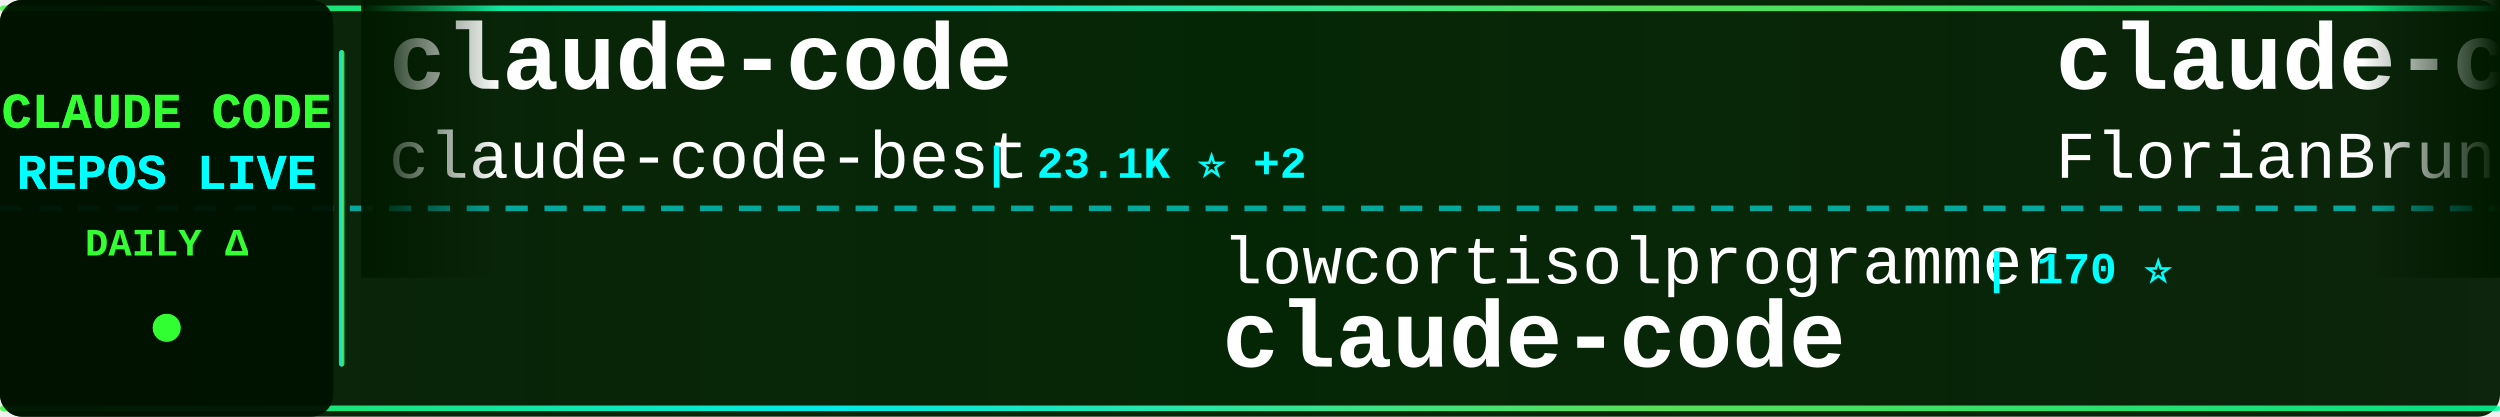
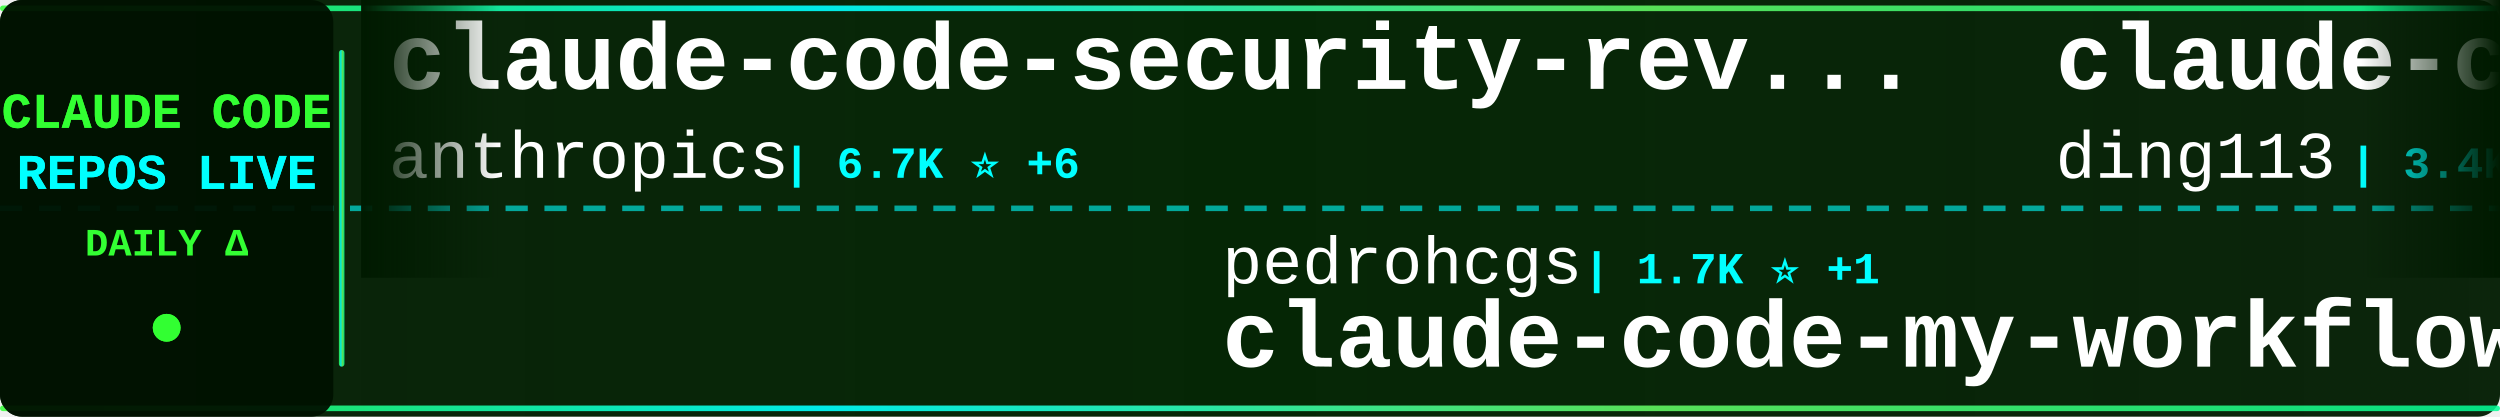
<svg xmlns="http://www.w3.org/2000/svg" width="900" height="150">
  <defs>
    <linearGradient id="tickerBg" x1="0%" y1="0%" x2="100%" y2="0%">
      <stop offset="0%" style="stop-color:#001a00;stop-opacity:0.95" />
      <stop offset="50%" style="stop-color:#002200;stop-opacity:0.98" />
      <stop offset="100%" style="stop-color:#001a00;stop-opacity:0.95" />
    </linearGradient>
    <linearGradient id="borderGrad" x1="0%" y1="0%" x2="100%" y2="0%">
      <stop offset="0%" style="stop-color:#33ff33;stop-opacity:0.85">
        <animate attributeName="stop-opacity" values="0.85;1;0.85" dur="2s" repeatCount="indefinite" />
      </stop>
      <stop offset="33%" style="stop-color:#00ffff;stop-opacity:0.9">
        <animate attributeName="stop-opacity" values="0.9;1;0.9" dur="2.2s" repeatCount="indefinite" />
      </stop>
      <stop offset="66%" style="stop-color:#66ff66;stop-opacity:0.85">
        <animate attributeName="stop-opacity" values="0.85;1;0.85" dur="1.8s" repeatCount="indefinite" />
      </stop>
      <stop offset="100%" style="stop-color:#00ff99;stop-opacity:0.85">
        <animate attributeName="stop-opacity" values="0.85;1;0.85" dur="2s" repeatCount="indefinite" />
      </stop>
    </linearGradient>
    <filter id="textGlow">
      <feGaussianBlur stdDeviation="0.1" result="coloredBlur" />
      <feMerge>
        <feMergeNode in="coloredBlur" />
        <feMergeNode in="SourceGraphic" />
      </feMerge>
    </filter>
    <filter id="metricGlow">
      <feGaussianBlur stdDeviation="0.2" result="coloredBlur" />
      <feMerge>
        <feMergeNode in="coloredBlur" />
        <feMergeNode in="SourceGraphic" />
      </feMerge>
    </filter>
    <linearGradient id="leftFade" x1="0%" y1="0%" x2="100%" y2="0%">
      <stop offset="0%" style="stop-color:#001a00;stop-opacity:1" />
      <stop offset="100%" style="stop-color:#001a00;stop-opacity:0" />
    </linearGradient>
    <linearGradient id="rightFade" x1="0%" y1="0%" x2="100%" y2="0%">
      <stop offset="0%" style="stop-color:#001a00;stop-opacity:0" />
      <stop offset="100%" style="stop-color:#001a00;stop-opacity:1" />
    </linearGradient>
  </defs>
  <rect width="900" height="150" fill="url(#tickerBg)" rx="8" />
  <rect x="0" y="2" width="900" height="2" fill="url(#borderGrad)" rx="1" />
  <rect x="0" y="146" width="900" height="2" fill="url(#borderGrad)" rx="1" />
  <line x1="0" y1="75" x2="900" y2="75" stroke="#00ffff" stroke-width="2" stroke-dasharray="8 6" opacity="0.6" />
  <rect x="0" y="0" width="120" height="150" fill="#001100" opacity="0.95" rx="8" />
  <text x="60" y="46" font-family="'Courier New', monospace" font-size="18" font-weight="bold" fill="#33ff33" text-anchor="middle" filter="url(#textGlow)">
    CLAUDE CODE
  </text>
  <text x="60" y="68" font-family="'Courier New', monospace" font-size="18" font-weight="bold" fill="#00ffff" text-anchor="middle" filter="url(#textGlow)">
    REPOS LIVE
  </text>
  <text x="60" y="92" font-family="'Courier New', monospace" font-size="14" font-weight="bold" fill="#33ff33" text-anchor="middle">
    DAILY Δ
  </text>
  <circle cx="60" cy="118" r="5" fill="#33ff33" filter="url(#metricGlow)">
    <animate attributeName="r" values="4;6;4" dur="1.5s" repeatCount="indefinite" />
    <animate attributeName="opacity" values="0.6;1;0.6" dur="1.5s" repeatCount="indefinite" />
  </circle>
  <rect x="122" y="18" width="2" height="114" fill="url(#borderGrad)" rx="1" />
  <clipPath id="tickerClip">
    <rect x="130" y="0" width="770" height="150" />
  </clipPath>
  <g clip-path="url(#tickerClip)">
    <g id="tickerItems">
      <animateTransform attributeName="transform" attributeType="XML" type="translate" from="0 0" to="-3000 0" dur="54s" repeatCount="indefinite" />
      <g transform="translate(0, 0)">
-         <text x="140" y="32" font-family="'Courier New', monospace" font-size="34" font-weight="bold" fill="#ffffff">claude-code</text>
-         <text x="140" y="64" font-family="'Courier New', monospace" font-size="24" font-weight="normal" fill="#ffffff" opacity="1.0">claude-code-best</text>
-         <text x="354" y="64" font-family="'Courier New', monospace" font-size="16" font-weight="bold" fill="#00ffff"> | 23.1K ⭐ +2</text>
+         <text x="140" y="32" font-family="'Courier New', monospace" font-size="34" font-weight="bold" fill="#ffffff">claude-code-security-rev...</text>
+         <text x="140" y="64" font-family="'Courier New', monospace" font-size="24" font-weight="normal" fill="#ffffff" opacity="1.0">anthropics</text>
+         <text x="282" y="64" font-family="'Courier New', monospace" font-size="16" font-weight="bold" fill="#00ffff"> | 6.7K ⭐ +6</text>
      </g>
      <g transform="translate(300, 0)">
-         <text x="140" y="102" font-family="'Courier New', monospace" font-size="24" font-weight="normal" fill="#ffffff" opacity="1.0">lowcortisolprogrammer</text>
-         <text x="414" y="102" font-family="'Courier New', monospace" font-size="16" font-weight="bold" fill="#00ffff"> | 170 ⭐</text>
+         <text x="140" y="102" font-family="'Courier New', monospace" font-size="24" font-weight="normal" fill="#ffffff" opacity="1.0">pedrohcgs</text>
+         <text x="270" y="102" font-family="'Courier New', monospace" font-size="16" font-weight="bold" fill="#00ffff"> | 1.7K ⭐ +1</text>
+         <text x="140" y="132" font-family="'Courier New', monospace" font-size="34" font-weight="bold" fill="#ffffff">claude-code-my-workflow</text>
+       </g>
+       <g transform="translate(600, 0)">
+         <text x="140" y="32" font-family="'Courier New', monospace" font-size="34" font-weight="bold" fill="#ffffff">claude-code-hub</text>
+         <text x="140" y="64" font-family="'Courier New', monospace" font-size="24" font-weight="normal" fill="#ffffff" opacity="1.0">ding113</text>
+         <text x="246" y="64" font-family="'Courier New', monospace" font-size="16" font-weight="bold" fill="#00ffff"> | 3.4K ⭐ +1</text>
+       </g>
+       <g transform="translate(900, 0)">
+         <text x="140" y="102" font-family="'Courier New', monospace" font-size="24" font-weight="normal" fill="#ffffff" opacity="1.0">rohitg00</text>
+         <text x="258" y="102" font-family="'Courier New', monospace" font-size="16" font-weight="bold" fill="#00ffff"> | 2.8K ⭐ +2</text>
+         <text x="140" y="132" font-family="'Courier New', monospace" font-size="34" font-weight="bold" fill="#ffffff">awesome-claude-code-tool...</text>
+       </g>
+       <g transform="translate(1200, 0)">
+         <text x="140" y="32" font-family="'Courier New', monospace" font-size="34" font-weight="bold" fill="#ffffff">claude-code-book</text>
+         <text x="140" y="64" font-family="'Courier New', monospace" font-size="24" font-weight="normal" fill="#ffffff" opacity="1.0">lintsinghua</text>
+         <text x="294" y="64" font-family="'Courier New', monospace" font-size="16" font-weight="bold" fill="#00ffff"> | 4.3K ⭐ +1</text>
+       </g>
+       <g transform="translate(1500, 0)">
+         <text x="140" y="102" font-family="'Courier New', monospace" font-size="24" font-weight="normal" fill="#ffffff" opacity="1.0">nicedreamzapp</text>
+         <text x="318" y="102" font-family="'Courier New', monospace" font-size="16" font-weight="bold" fill="#00ffff"> | 3.4K ⭐ +1</text>
+         <text x="140" y="132" font-family="'Courier New', monospace" font-size="34" font-weight="bold" fill="#ffffff">claude-code-local</text>
+       </g>
+       <g transform="translate(1800, 0)">
+         <text x="140" y="32" font-family="'Courier New', monospace" font-size="34" font-weight="bold" fill="#ffffff">claude-code-settings</text>
+         <text x="140" y="64" font-family="'Courier New', monospace" font-size="24" font-weight="normal" fill="#ffffff" opacity="1.0">feiskyer</text>
+         <text x="258" y="64" font-family="'Courier New', monospace" font-size="16" font-weight="bold" fill="#00ffff"> | 1.7K ⭐ +1</text>
+       </g>
+       <g transform="translate(2100, 0)">
+         <text x="140" y="102" font-family="'Courier New', monospace" font-size="24" font-weight="normal" fill="#ffffff" opacity="1.0">alex000kim</text>
+         <text x="282" y="102" font-family="'Courier New', monospace" font-size="16" font-weight="bold" fill="#00ffff"> | 236 ⭐</text>
        <text x="140" y="132" font-family="'Courier New', monospace" font-size="34" font-weight="bold" fill="#ffffff">claude-code</text>
      </g>
-       <g transform="translate(600, 0)">
-         <text x="140" y="32" font-family="'Courier New', monospace" font-size="34" font-weight="bold" fill="#ffffff">claude-code-ultimate-gui...</text>
-         <text x="140" y="64" font-family="'Courier New', monospace" font-size="24" font-weight="normal" fill="#ffffff" opacity="1.0">FlorianBruniaux</text>
-         <text x="342" y="64" font-family="'Courier New', monospace" font-size="16" font-weight="bold" fill="#00ffff"> | 6.3K ⭐ +2</text>
+       <g transform="translate(2400, 0)">
+         <text x="140" y="32" font-family="'Courier New', monospace" font-size="34" font-weight="bold" fill="#ffffff">Open-ClaudeCode</text>
+         <text x="140" y="64" font-family="'Courier New', monospace" font-size="24" font-weight="normal" fill="#ffffff" opacity="1.0">LING71671</text>
+         <text x="270" y="64" font-family="'Courier New', monospace" font-size="16" font-weight="bold" fill="#00ffff"> | 975 ⭐</text>
      </g>
-       <g transform="translate(900, 0)">
-         <text x="140" y="102" font-family="'Courier New', monospace" font-size="24" font-weight="normal" fill="#ffffff" opacity="1.0">777genius</text>
-         <text x="270" y="102" font-family="'Courier New', monospace" font-size="16" font-weight="bold" fill="#00ffff"> | 937 ⭐</text>
-         <text x="140" y="132" font-family="'Courier New', monospace" font-size="34" font-weight="bold" fill="#ffffff">claude-code-source-code</text>
-       </g>
-       <g transform="translate(1200, 0)">
-         <text x="140" y="32" font-family="'Courier New', monospace" font-size="34" font-weight="bold" fill="#ffffff">claude-code-action</text>
-         <text x="140" y="64" font-family="'Courier New', monospace" font-size="24" font-weight="normal" fill="#ffffff" opacity="1.0">anthropics</text>
-         <text x="282" y="64" font-family="'Courier New', monospace" font-size="16" font-weight="bold" fill="#00ffff"> | 9.8K ⭐ +5</text>
-       </g>
-       <g transform="translate(1500, 0)">
-         <text x="140" y="102" font-family="'Courier New', monospace" font-size="24" font-weight="normal" fill="#ffffff" opacity="1.0">T-Lab-CUHKSZ</text>
-         <text x="306" y="102" font-family="'Courier New', monospace" font-size="16" font-weight="bold" fill="#00ffff"> | 329 ⭐</text>
+       <g transform="translate(2700, 0)">
+         <text x="140" y="102" font-family="'Courier New', monospace" font-size="24" font-weight="normal" fill="#ffffff" opacity="1.0">codeaashu</text>
+         <text x="270" y="102" font-family="'Courier New', monospace" font-size="16" font-weight="bold" fill="#00ffff"> | 3.4K ⭐</text>
        <text x="140" y="132" font-family="'Courier New', monospace" font-size="34" font-weight="bold" fill="#ffffff">claude-code</text>
      </g>
-       <g transform="translate(1800, 0)">
-         <text x="140" y="32" font-family="'Courier New', monospace" font-size="34" font-weight="bold" fill="#ffffff">awesome-claude-code-suba...</text>
-         <text x="140" y="64" font-family="'Courier New', monospace" font-size="24" font-weight="normal" fill="#ffffff" opacity="1.0">VoltAgent</text>
-         <text x="270" y="64" font-family="'Courier New', monospace" font-size="16" font-weight="bold" fill="#00ffff"> | 26.3K ⭐ +7</text>
-       </g>
-       <g transform="translate(2100, 0)">
-         <text x="140" y="102" font-family="'Courier New', monospace" font-size="24" font-weight="normal" fill="#ffffff" opacity="1.0">zstmfhy</text>
-         <text x="246" y="102" font-family="'Courier New', monospace" font-size="16" font-weight="bold" fill="#00ffff"> | 188 ⭐</text>
-         <text x="140" y="132" font-family="'Courier New', monospace" font-size="34" font-weight="bold" fill="#ffffff">Claude-code</text>
-       </g>
-       <g transform="translate(2400, 0)">
-         <text x="140" y="32" font-family="'Courier New', monospace" font-size="34" font-weight="bold" fill="#ffffff">awesome-claude-code</text>
-         <text x="140" y="64" font-family="'Courier New', monospace" font-size="24" font-weight="normal" fill="#ffffff" opacity="1.0">jqueryscript</text>
-         <text x="306" y="64" font-family="'Courier New', monospace" font-size="16" font-weight="bold" fill="#00ffff"> | 541 ⭐</text>
-       </g>
-       <g transform="translate(2700, 0)">
-         <text x="140" y="102" font-family="'Courier New', monospace" font-size="24" font-weight="normal" fill="#ffffff" opacity="1.0">LING71671</text>
-         <text x="270" y="102" font-family="'Courier New', monospace" font-size="16" font-weight="bold" fill="#00ffff"> | 975 ⭐ +1</text>
-         <text x="140" y="132" font-family="'Courier New', monospace" font-size="34" font-weight="bold" fill="#ffffff">Open-ClaudeCode</text>
-       </g>
      <g transform="translate(3000, 0)">
-         <text x="140" y="32" font-family="'Courier New', monospace" font-size="34" font-weight="bold" fill="#ffffff">claude-code</text>
-         <text x="140" y="64" font-family="'Courier New', monospace" font-size="24" font-weight="normal" fill="#ffffff" opacity="1.0">claude-code-best</text>
-         <text x="354" y="64" font-family="'Courier New', monospace" font-size="16" font-weight="bold" fill="#00ffff"> | 23.1K ⭐ +2</text>
+         <text x="140" y="32" font-family="'Courier New', monospace" font-size="34" font-weight="bold" fill="#ffffff">claude-code-security-rev...</text>
+         <text x="140" y="64" font-family="'Courier New', monospace" font-size="24" font-weight="normal" fill="#ffffff" opacity="1.0">anthropics</text>
+         <text x="282" y="64" font-family="'Courier New', monospace" font-size="16" font-weight="bold" fill="#00ffff"> | 6.7K ⭐ +6</text>
      </g>
      <g transform="translate(3300, 0)">
-         <text x="140" y="102" font-family="'Courier New', monospace" font-size="24" font-weight="normal" fill="#ffffff" opacity="1.0">lowcortisolprogrammer</text>
-         <text x="414" y="102" font-family="'Courier New', monospace" font-size="16" font-weight="bold" fill="#00ffff"> | 170 ⭐</text>
-         <text x="140" y="132" font-family="'Courier New', monospace" font-size="34" font-weight="bold" fill="#ffffff">claude-code</text>
+         <text x="140" y="102" font-family="'Courier New', monospace" font-size="24" font-weight="normal" fill="#ffffff" opacity="1.0">pedrohcgs</text>
+         <text x="270" y="102" font-family="'Courier New', monospace" font-size="16" font-weight="bold" fill="#00ffff"> | 1.7K ⭐ +1</text>
+         <text x="140" y="132" font-family="'Courier New', monospace" font-size="34" font-weight="bold" fill="#ffffff">claude-code-my-workflow</text>
      </g>
      <g transform="translate(3600, 0)">
-         <text x="140" y="32" font-family="'Courier New', monospace" font-size="34" font-weight="bold" fill="#ffffff">claude-code-ultimate-gui...</text>
-         <text x="140" y="64" font-family="'Courier New', monospace" font-size="24" font-weight="normal" fill="#ffffff" opacity="1.0">FlorianBruniaux</text>
-         <text x="342" y="64" font-family="'Courier New', monospace" font-size="16" font-weight="bold" fill="#00ffff"> | 6.3K ⭐ +2</text>
+         <text x="140" y="32" font-family="'Courier New', monospace" font-size="34" font-weight="bold" fill="#ffffff">claude-code-hub</text>
+         <text x="140" y="64" font-family="'Courier New', monospace" font-size="24" font-weight="normal" fill="#ffffff" opacity="1.0">ding113</text>
+         <text x="246" y="64" font-family="'Courier New', monospace" font-size="16" font-weight="bold" fill="#00ffff"> | 3.4K ⭐ +1</text>
      </g>
      <g transform="translate(3900, 0)">
-         <text x="140" y="102" font-family="'Courier New', monospace" font-size="24" font-weight="normal" fill="#ffffff" opacity="1.0">777genius</text>
-         <text x="270" y="102" font-family="'Courier New', monospace" font-size="16" font-weight="bold" fill="#00ffff"> | 937 ⭐</text>
-         <text x="140" y="132" font-family="'Courier New', monospace" font-size="34" font-weight="bold" fill="#ffffff">claude-code-source-code</text>
+         <text x="140" y="102" font-family="'Courier New', monospace" font-size="24" font-weight="normal" fill="#ffffff" opacity="1.0">rohitg00</text>
+         <text x="258" y="102" font-family="'Courier New', monospace" font-size="16" font-weight="bold" fill="#00ffff"> | 2.8K ⭐ +2</text>
+         <text x="140" y="132" font-family="'Courier New', monospace" font-size="34" font-weight="bold" fill="#ffffff">awesome-claude-code-tool...</text>
      </g>
    </g>
  </g>
  <rect x="130" y="0" width="50" height="100" fill="url(#leftFade)" />
  <rect x="850" y="0" width="50" height="100" fill="url(#rightFade)" />
</svg>
